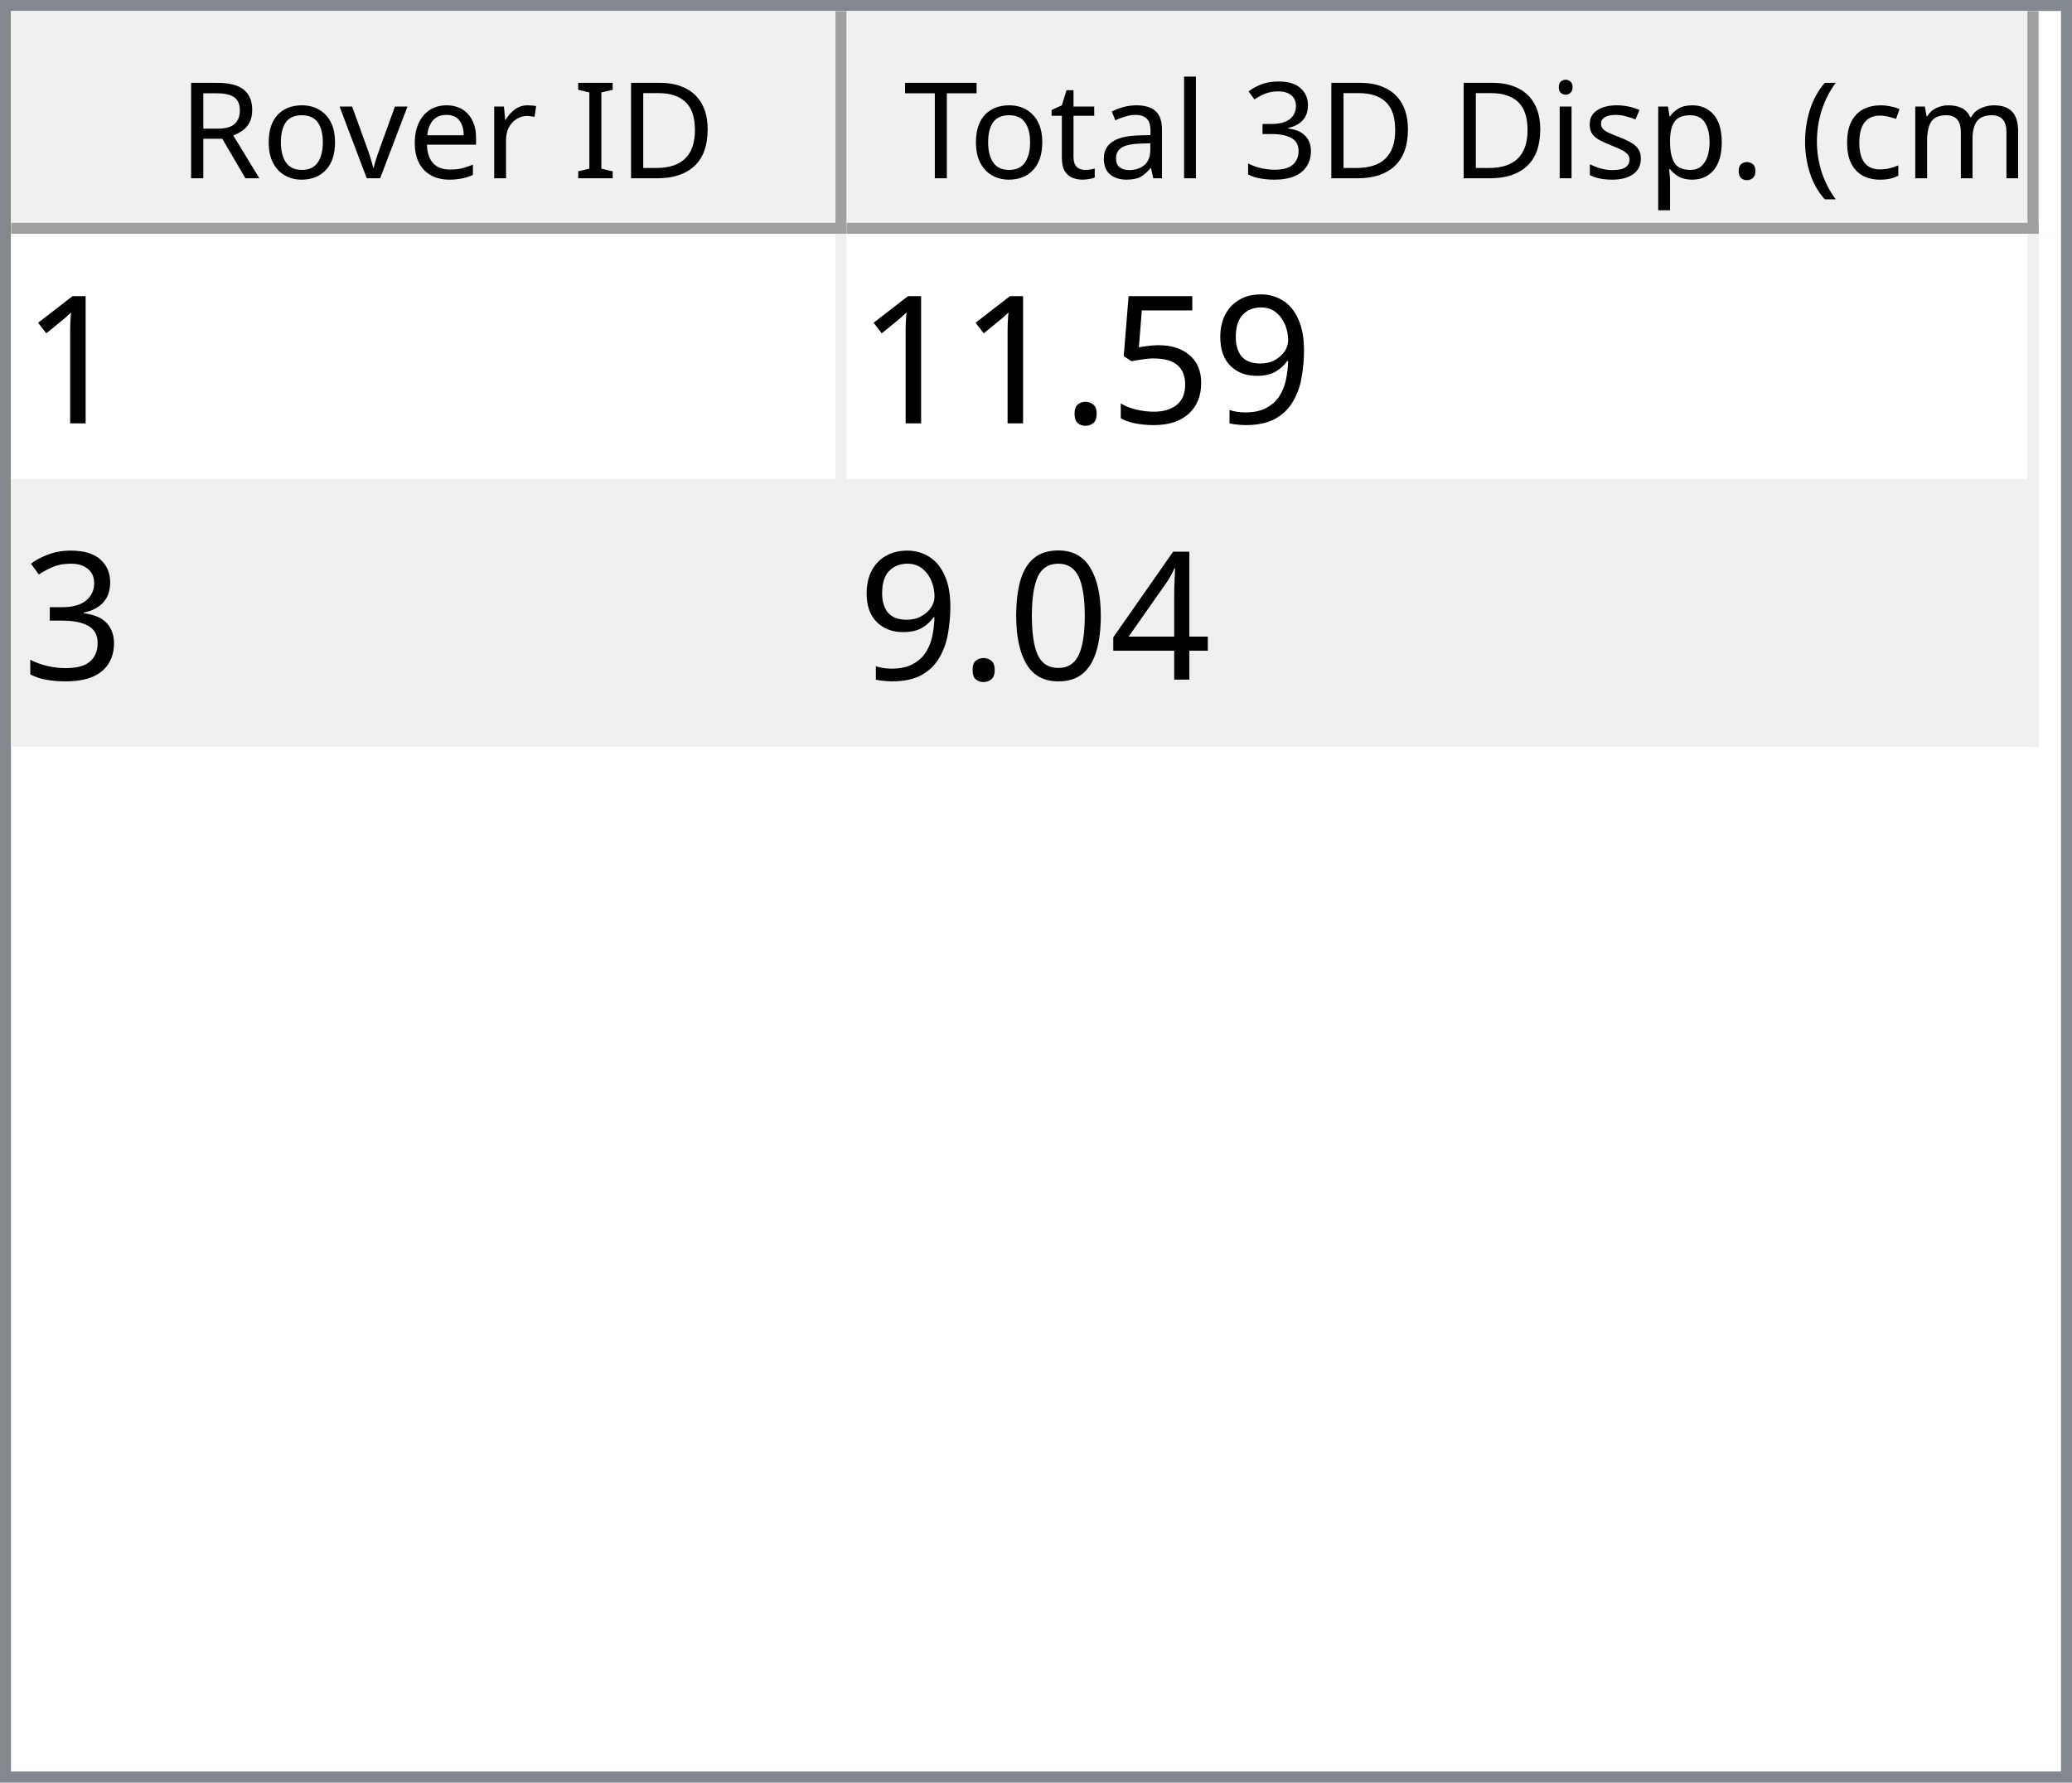
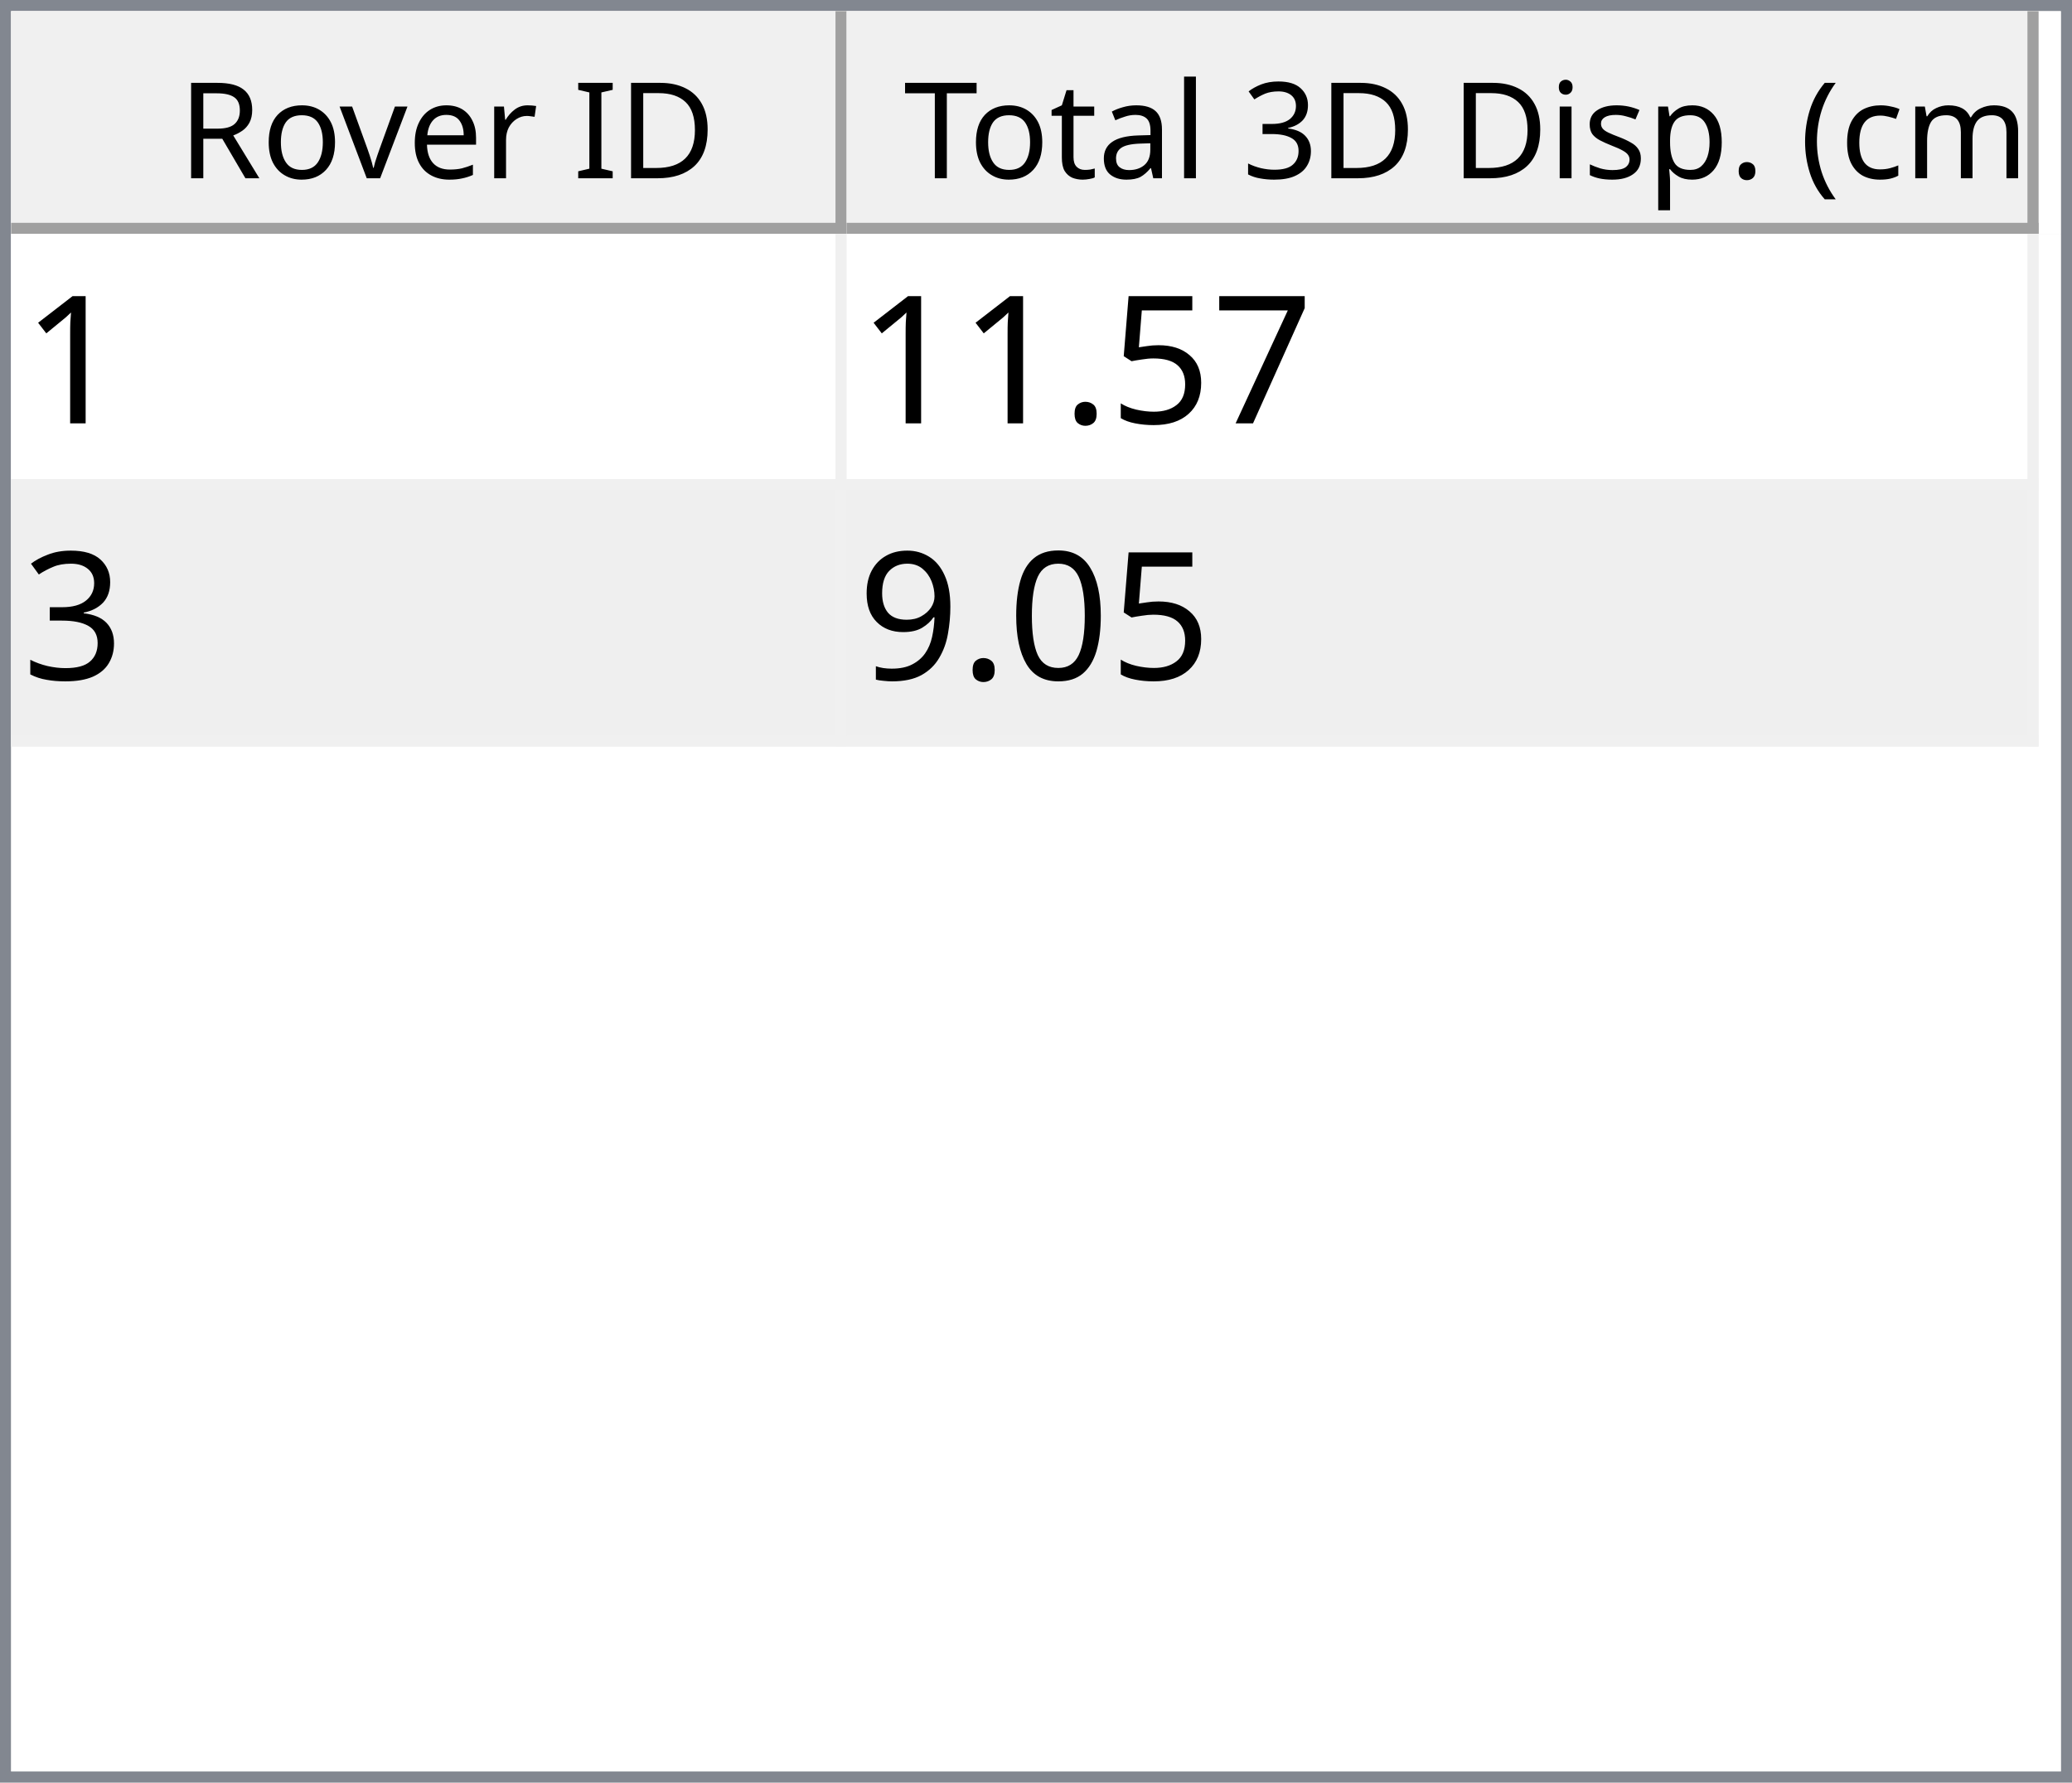
<svg xmlns="http://www.w3.org/2000/svg" style="fill-opacity:1; color-rendering:auto; color-interpolation:auto; text-rendering:auto; stroke:black; stroke-linecap:square; stroke-miterlimit:10; shape-rendering:auto; stroke-opacity:1; fill:black; stroke-dasharray:none; font-weight:normal; stroke-width:1; font-family:'Dialog'; font-style:normal; stroke-linejoin:miter; font-size:12px; stroke-dashoffset:0; image-rendering:auto;" width="186" height="160">
  <defs id="genericDefs" />
  <g>
    <defs id="defs1">
      <clipPath clipPathUnits="userSpaceOnUse" id="clipPath1">
        <path d="M0 0 L186 0 L186 160 L0 160 L0 0 Z" />
      </clipPath>
      <clipPath clipPathUnits="userSpaceOnUse" id="clipPath2">
        <path d="M0 0 L0 160 L186 160 L186 0 Z" />
      </clipPath>
      <clipPath clipPathUnits="userSpaceOnUse" id="clipPath3">
        <path d="M0 0 L0 20 L184 20 L184 0 Z" />
      </clipPath>
      <clipPath clipPathUnits="userSpaceOnUse" id="clipPath4">
        <path d="M0 0 L0 20 L75 20 L75 0 Z" />
      </clipPath>
      <clipPath clipPathUnits="userSpaceOnUse" id="clipPath5">
        <path d="M1 1 L1 19 L74 19 L74 1 Z" />
      </clipPath>
      <clipPath clipPathUnits="userSpaceOnUse" id="clipPath6">
        <path d="M0 0 L0 18 L73 18 L73 0 Z" />
      </clipPath>
      <clipPath clipPathUnits="userSpaceOnUse" id="clipPath7">
        <path d="M-0.5 -0.5 L-0.5 19.5 L74.5 19.5 L74.5 -0.5 Z" />
      </clipPath>
      <clipPath clipPathUnits="userSpaceOnUse" id="clipPath8">
        <path d="M0 0 L0 20 L107 20 L107 0 Z" />
      </clipPath>
      <clipPath clipPathUnits="userSpaceOnUse" id="clipPath9">
        <path d="M1 1 L1 19 L106 19 L106 1 Z" />
      </clipPath>
      <clipPath clipPathUnits="userSpaceOnUse" id="clipPath10">
        <path d="M0 0 L0 18 L105 18 L105 0 Z" />
      </clipPath>
      <clipPath clipPathUnits="userSpaceOnUse" id="clipPath11">
        <path d="M-0.5 -0.5 L-0.5 19.5 L106.5 19.5 L106.5 -0.5 Z" />
      </clipPath>
      <clipPath clipPathUnits="userSpaceOnUse" id="clipPath12">
        <path d="M0 0 L0 138 L184 138 L184 0 Z" />
      </clipPath>
      <clipPath clipPathUnits="userSpaceOnUse" id="clipPath13">
        <path d="M0 0 L0 46 L182 46 L182 0 Z" />
      </clipPath>
      <clipPath clipPathUnits="userSpaceOnUse" id="clipPath14">
        <path d="M-0.5 -0.5 L-0.5 45.5 L181.5 45.5 L181.5 -0.5 Z" />
      </clipPath>
      <clipPath clipPathUnits="userSpaceOnUse" id="clipPath15">
        <path d="M0 0 L0 22 L74 22 L74 0 Z" />
      </clipPath>
      <clipPath clipPathUnits="userSpaceOnUse" id="clipPath16">
        <path d="M0 0 L0 22 L106 22 L106 0 Z" />
      </clipPath>
      <font horiz-adv-x="64.551" id="font1">
        <font-face ascent="107.91" descent="25.098" units-per-em="100" style="font-style:normal; font-family:Segoe UI; font-weight:normal;" />
        <missing-glyph horiz-adv-x="64.551" d="M8.109 0 L8.109 68.266 L56.453 68.266 L56.453 0 L8.109 0 ZM15.328 7.234 L49.219 7.234 L49.219 61.031 L15.328 61.031 L15.328 7.234 Z" />
        <glyph unicode="D" horiz-adv-x="70.117" d="M9.188 0 L9.188 70.016 L28.516 70.016 Q65.531 70.016 65.531 35.891 Q65.531 19.672 55.25 9.836 Q44.969 0 27.734 0 L9.188 0 ZM17.391 62.594 L17.391 7.422 L27.828 7.422 Q41.609 7.422 49.273 14.797 Q56.938 22.172 56.938 35.688 Q56.938 62.594 28.328 62.594 L17.391 62.594 Z" />
        <glyph unicode="I" horiz-adv-x="26.611" d="M17.391 0 L9.188 0 L9.188 70.016 L17.391 70.016 L17.391 0 Z" />
        <glyph unicode=" " horiz-adv-x="27.393" d="" />
        <glyph unicode="r" horiz-adv-x="34.766" d="M34.188 41.891 Q32.078 43.5 28.125 43.5 Q23 43.5 19.555 38.672 Q16.109 33.844 16.109 25.484 L16.109 0 L8.109 0 L8.109 50 L16.109 50 L16.109 39.703 L16.312 39.703 Q18.016 44.969 21.531 47.922 Q25.047 50.875 29.391 50.875 Q32.516 50.875 34.188 50.203 L34.188 41.891 Z" />
        <glyph unicode="e" horiz-adv-x="52.295" d="M48.297 23 L12.984 23 Q13.188 14.656 17.484 10.109 Q21.781 5.562 29.297 5.562 Q37.75 5.562 44.828 11.141 L44.828 3.609 Q38.234 -1.172 27.391 -1.172 Q16.797 -1.172 10.742 5.641 Q4.688 12.453 4.688 24.812 Q4.688 36.469 11.305 43.82 Q17.922 51.172 27.734 51.172 Q37.547 51.172 42.922 44.828 Q48.297 38.484 48.297 27.203 L48.297 23 ZM40.094 29.781 Q40.047 36.719 36.75 40.578 Q33.453 44.438 27.594 44.438 Q21.922 44.438 17.969 40.383 Q14.016 36.328 13.094 29.781 L40.094 29.781 Z" />
        <glyph unicode="v" horiz-adv-x="47.9" d="M47.406 50 L27.484 0 L19.625 0 L0.688 50 L9.469 50 L22.172 13.672 Q23.578 9.672 23.922 6.688 L24.125 6.688 Q24.609 10.453 25.688 13.484 L38.969 50 L47.406 50 Z" />
        <glyph unicode="o" horiz-adv-x="58.594" d="M29 -1.172 Q17.922 -1.172 11.305 5.836 Q4.688 12.844 4.688 24.422 Q4.688 37.016 11.57 44.094 Q18.453 51.172 30.172 51.172 Q41.359 51.172 47.633 44.289 Q53.906 37.406 53.906 25.203 Q53.906 13.234 47.141 6.031 Q40.375 -1.172 29 -1.172 ZM29.594 44.438 Q21.875 44.438 17.383 39.188 Q12.891 33.938 12.891 24.703 Q12.891 15.828 17.43 10.695 Q21.969 5.562 29.594 5.562 Q37.359 5.562 41.531 10.594 Q45.703 15.625 45.703 24.906 Q45.703 34.281 41.531 39.359 Q37.359 44.438 29.594 44.438 Z" />
        <glyph unicode="R" horiz-adv-x="59.814" d="M59.375 0 L49.609 0 L37.891 19.625 Q36.281 22.359 34.766 24.289 Q33.25 26.219 31.664 27.438 Q30.078 28.656 28.25 29.219 Q26.422 29.781 24.125 29.781 L17.391 29.781 L17.391 0 L9.188 0 L9.188 70.016 L30.078 70.016 Q34.672 70.016 38.555 68.867 Q42.438 67.719 45.289 65.375 Q48.141 63.031 49.758 59.547 Q51.375 56.062 51.375 51.375 Q51.375 47.703 50.273 44.656 Q49.172 41.609 47.148 39.211 Q45.125 36.812 42.266 35.133 Q39.406 33.453 35.844 32.516 L35.844 32.328 Q37.594 31.547 38.891 30.547 Q40.188 29.547 41.359 28.18 Q42.531 26.812 43.68 25.078 Q44.828 23.344 46.234 21.047 L59.375 0 ZM17.391 62.594 L17.391 37.203 L28.516 37.203 Q31.594 37.203 34.203 38.133 Q36.812 39.062 38.719 40.797 Q40.625 42.531 41.703 45.047 Q42.781 47.562 42.781 50.688 Q42.781 56.297 39.141 59.445 Q35.5 62.594 28.609 62.594 L17.391 62.594 Z" />
        <glyph unicode=")" horiz-adv-x="30.176" d="M8.297 -15.922 L1.172 -15.922 Q16.406 2.344 16.406 26.812 Q16.406 51.469 1.078 70.016 L8.297 70.016 Q23.531 52.156 23.531 26.703 Q23.531 1.375 8.297 -15.922 Z" />
        <glyph unicode="m" horiz-adv-x="86.133" d="M79.109 0 L71.094 0 L71.094 28.719 Q71.094 37.016 68.531 40.727 Q65.969 44.438 59.906 44.438 Q54.781 44.438 51.195 39.75 Q47.609 35.062 47.609 28.516 L47.609 0 L39.594 0 L39.594 29.688 Q39.594 44.438 28.219 44.438 Q22.953 44.438 19.531 40.016 Q16.109 35.594 16.109 28.516 L16.109 0 L8.109 0 L8.109 50 L16.109 50 L16.109 42.094 L16.312 42.094 Q21.625 51.172 31.844 51.172 Q36.969 51.172 40.773 48.312 Q44.578 45.453 46 40.828 Q51.562 51.172 62.594 51.172 Q79.109 51.172 79.109 30.812 L79.109 0 Z" />
        <glyph unicode="c" horiz-adv-x="46.191" d="M42.188 2.297 Q36.422 -1.172 28.516 -1.172 Q17.828 -1.172 11.258 5.789 Q4.688 12.75 4.688 23.828 Q4.688 36.188 11.766 43.68 Q18.844 51.172 30.672 51.172 Q37.25 51.172 42.281 48.734 L42.281 40.531 Q36.719 44.438 30.375 44.438 Q22.703 44.438 17.797 38.945 Q12.891 33.453 12.891 24.516 Q12.891 15.719 17.508 10.641 Q22.125 5.562 29.891 5.562 Q36.422 5.562 42.188 9.906 L42.188 2.297 Z" />
        <glyph unicode="(" horiz-adv-x="30.176" d="M29.109 -15.922 L21.969 -15.922 Q6.844 1.375 6.844 26.703 Q6.844 52.156 21.969 70.016 L29.203 70.016 Q13.875 51.469 13.875 26.812 Q13.875 2.344 29.109 -15.922 Z" />
        <glyph unicode="." horiz-adv-x="21.68" d="M10.891 -1.078 Q8.641 -1.078 7.055 0.539 Q5.469 2.156 5.469 4.391 Q5.469 6.641 7.055 8.273 Q8.641 9.906 10.891 9.906 Q13.188 9.906 14.797 8.273 Q16.406 6.641 16.406 4.391 Q16.406 2.156 14.797 0.539 Q13.188 -1.078 10.891 -1.078 Z" />
        <glyph unicode="p" horiz-adv-x="58.789" d="M16.312 7.234 L16.109 7.234 L16.109 -23 L8.109 -23 L8.109 50 L16.109 50 L16.109 41.219 L16.312 41.219 Q22.219 51.172 33.594 51.172 Q43.266 51.172 48.688 44.461 Q54.109 37.75 54.109 26.469 Q54.109 13.922 48 6.375 Q41.891 -1.172 31.297 -1.172 Q21.578 -1.172 16.312 7.234 ZM16.109 27.391 L16.109 20.406 Q16.109 14.203 20.141 9.883 Q24.172 5.562 30.375 5.562 Q37.641 5.562 41.773 11.133 Q45.906 16.703 45.906 26.609 Q45.906 34.969 42.047 39.703 Q38.188 44.438 31.594 44.438 Q24.609 44.438 20.359 39.578 Q16.109 34.719 16.109 27.391 Z" />
        <glyph unicode="s" horiz-adv-x="42.432" d="M5.078 1.812 L5.078 10.406 Q11.625 5.562 19.484 5.562 Q30.031 5.562 30.031 12.594 Q30.031 14.594 29.125 15.992 Q28.219 17.391 26.68 18.461 Q25.141 19.531 23.07 20.383 Q21 21.234 18.609 22.172 Q15.281 23.484 12.766 24.828 Q10.25 26.172 8.57 27.859 Q6.891 29.547 6.031 31.695 Q5.172 33.844 5.172 36.719 Q5.172 40.234 6.789 42.945 Q8.406 45.656 11.086 47.484 Q13.766 49.312 17.211 50.242 Q20.656 51.172 24.312 51.172 Q30.812 51.172 35.938 48.922 L35.938 40.828 Q30.422 44.438 23.25 44.438 Q21 44.438 19.195 43.922 Q17.391 43.406 16.094 42.477 Q14.797 41.547 14.086 40.258 Q13.375 38.969 13.375 37.406 Q13.375 35.453 14.086 34.133 Q14.797 32.812 16.164 31.789 Q17.531 30.766 19.484 29.938 Q21.438 29.109 23.922 28.125 Q27.25 26.859 29.883 25.516 Q32.516 24.172 34.375 22.484 Q36.234 20.797 37.234 18.602 Q38.234 16.406 38.234 13.375 Q38.234 9.672 36.602 6.938 Q34.969 4.203 32.234 2.398 Q29.5 0.594 25.93 -0.289 Q22.359 -1.172 18.453 -1.172 Q10.75 -1.172 5.078 1.812 Z" />
        <glyph unicode="i" horiz-adv-x="24.219" d="M12.203 62.703 Q10.062 62.703 8.547 64.164 Q7.031 65.625 7.031 67.875 Q7.031 70.125 8.547 71.609 Q10.062 73.094 12.203 73.094 Q14.406 73.094 15.945 71.609 Q17.484 70.125 17.484 67.875 Q17.484 65.719 15.945 64.211 Q14.406 62.703 12.203 62.703 ZM16.109 0 L8.109 0 L8.109 50 L16.109 50 L16.109 0 Z" />
        <glyph unicode="3" horiz-adv-x="53.906" d="M46.531 19.828 Q46.531 15.094 44.75 11.211 Q42.969 7.328 39.719 4.57 Q36.469 1.812 31.93 0.297 Q27.391 -1.219 21.922 -1.219 Q11.922 -1.219 6 2.594 L6 11.188 Q13.094 5.609 22.219 5.609 Q25.875 5.609 28.828 6.539 Q31.781 7.469 33.906 9.227 Q36.031 10.984 37.18 13.477 Q38.328 15.969 38.328 19.094 Q38.328 32.812 18.797 32.812 L12.984 32.812 L12.984 39.594 L18.5 39.594 Q35.797 39.594 35.797 52.484 Q35.797 64.406 22.609 64.406 Q15.188 64.406 8.688 59.422 L8.688 67.188 Q15.375 71.188 24.609 71.188 Q29 71.188 32.57 69.969 Q36.141 68.75 38.68 66.555 Q41.219 64.359 42.609 61.281 Q44 58.203 44 54.5 Q44 40.672 30.031 36.719 L30.031 36.531 Q33.594 36.141 36.625 34.797 Q39.656 33.453 41.852 31.305 Q44.047 29.156 45.289 26.25 Q46.531 23.344 46.531 19.828 Z" />
        <glyph unicode="l" horiz-adv-x="24.219" d="M16.109 0 L8.109 0 L8.109 74.031 L16.109 74.031 L16.109 0 Z" />
        <glyph unicode="a" horiz-adv-x="50.879" d="M43.891 0 L35.891 0 L35.891 7.812 L35.688 7.812 Q30.469 -1.172 20.312 -1.172 Q12.844 -1.172 8.617 2.781 Q4.391 6.734 4.391 13.281 Q4.391 27.297 20.906 29.594 L35.891 31.688 Q35.891 44.438 25.594 44.438 Q16.547 44.438 9.281 38.281 L9.281 46.484 Q16.656 51.172 26.266 51.172 Q43.891 51.172 43.891 32.516 L43.891 0 ZM35.891 25.297 L23.828 23.641 Q18.266 22.859 15.43 20.875 Q12.594 18.891 12.594 13.875 Q12.594 10.203 15.211 7.883 Q17.828 5.562 22.172 5.562 Q28.125 5.562 32.008 9.742 Q35.891 13.922 35.891 20.312 L35.891 25.297 Z" />
        <glyph unicode="t" horiz-adv-x="33.887" d="M31.297 0.484 Q28.469 -1.078 23.828 -1.078 Q10.688 -1.078 10.688 13.578 L10.688 43.172 L2.094 43.172 L2.094 50 L10.688 50 L10.688 62.203 L18.703 64.797 L18.703 50 L31.297 50 L31.297 43.172 L18.703 43.172 L18.703 14.984 Q18.703 9.969 20.414 7.82 Q22.125 5.672 26.078 5.672 Q29.109 5.672 31.297 7.328 L31.297 0.484 Z" />
        <glyph unicode="T" horiz-adv-x="52.393" d="M50.594 62.594 L30.375 62.594 L30.375 0 L22.172 0 L22.172 62.594 L2 62.594 L2 70.016 L50.594 70.016 L50.594 62.594 Z" />
      </font>
      <font horiz-adv-x="75.0" id="font2">
        <font-face ascent="100.537" descent="21.973" units-per-em="100" style="font-style:normal; font-family:sans-serif; font-weight:normal;" />
        <missing-glyph horiz-adv-x="75.0" d="M12.5 0 L12.5 62.5 L62.5 62.5 L62.5 0 L12.5 0 ZM14.062 1.562 L60.938 1.562 L60.938 60.938 L14.062 60.938 L14.062 1.562 Z" />
        <glyph unicode="1" horiz-adv-x="55.615" d="M37.25 0 L28.469 0 L28.469 56 Q25.297 52.984 20.141 49.953 Q14.984 46.922 10.891 45.406 L10.891 53.906 Q18.266 57.375 23.781 62.305 Q29.297 67.234 31.594 71.875 L37.25 71.875 L37.25 0 Z" />
-         <glyph unicode="9" horiz-adv-x="55.615" d="M5.469 16.547 L13.922 17.328 Q14.984 11.375 18.016 8.688 Q21.047 6 25.781 6 Q29.828 6 32.883 7.859 Q35.938 9.719 37.891 12.82 Q39.844 15.922 41.164 21.195 Q42.484 26.469 42.484 31.938 Q42.484 32.516 42.438 33.688 Q39.797 29.5 35.234 26.883 Q30.672 24.266 25.344 24.266 Q16.453 24.266 10.305 30.711 Q4.156 37.156 4.156 47.703 Q4.156 58.594 10.578 65.234 Q17 71.875 26.656 71.875 Q33.641 71.875 39.43 68.117 Q45.219 64.359 48.219 57.398 Q51.219 50.438 51.219 37.25 Q51.219 23.531 48.242 15.406 Q45.266 7.281 39.383 3.031 Q33.5 -1.219 25.594 -1.219 Q17.188 -1.219 11.867 3.445 Q6.547 8.109 5.469 16.547 ZM41.453 48.141 Q41.453 55.719 37.43 60.156 Q33.406 64.594 27.734 64.594 Q21.875 64.594 17.531 59.812 Q13.188 55.031 13.188 47.406 Q13.188 40.578 17.312 36.305 Q21.438 32.031 27.484 32.031 Q33.594 32.031 37.523 36.305 Q41.453 40.578 41.453 48.141 Z" />
+         <glyph unicode="7" horiz-adv-x="55.615" d="M4.734 62.203 L4.734 70.656 L51.078 70.656 L51.078 63.812 Q44.234 56.547 37.523 44.484 Q30.812 32.422 27.156 19.672 Q24.516 10.688 23.781 0 L14.75 0 Q14.891 8.453 18.062 20.414 Q21.234 32.375 27.172 43.484 Q33.109 54.594 39.797 62.203 L4.734 62.203 Z" />
        <glyph unicode="5" horiz-adv-x="55.615" d="M4.156 18.75 L13.375 19.531 Q14.406 12.797 18.141 9.398 Q21.875 6 27.156 6 Q33.5 6 37.891 10.789 Q42.281 15.578 42.281 23.484 Q42.281 31 38.062 35.352 Q33.844 39.703 27 39.703 Q22.75 39.703 19.336 37.773 Q15.922 35.844 13.969 32.766 L5.719 33.844 L12.641 70.609 L48.25 70.609 L48.25 62.203 L19.672 62.203 L15.828 42.969 Q22.266 47.469 29.344 47.469 Q38.719 47.469 45.164 40.969 Q51.609 34.469 51.609 24.266 Q51.609 14.547 45.953 7.469 Q39.062 -1.219 27.156 -1.219 Q17.391 -1.219 11.211 4.25 Q5.031 9.719 4.156 18.75 Z" />
        <glyph unicode="." horiz-adv-x="27.783" d="M9.078 0 L9.078 10.016 L19.094 10.016 L19.094 0 L9.078 0 Z" />
        <glyph unicode="3" horiz-adv-x="55.615" d="M4.203 18.891 L12.984 20.062 Q14.5 12.594 18.141 9.297 Q21.781 6 27 6 Q33.203 6 37.477 10.297 Q41.75 14.594 41.75 20.953 Q41.75 27 37.797 30.93 Q33.844 34.859 27.734 34.859 Q25.25 34.859 21.531 33.891 L22.516 41.609 Q23.391 41.5 23.922 41.5 Q29.547 41.5 34.039 44.43 Q38.531 47.359 38.531 53.469 Q38.531 58.297 35.258 61.477 Q31.984 64.656 26.812 64.656 Q21.688 64.656 18.266 61.43 Q14.844 58.203 13.875 51.766 L5.078 53.328 Q6.688 62.156 12.398 67.016 Q18.109 71.875 26.609 71.875 Q32.469 71.875 37.398 69.359 Q42.328 66.844 44.945 62.5 Q47.562 58.156 47.562 53.266 Q47.562 48.641 45.07 44.828 Q42.578 41.016 37.703 38.766 Q44.047 37.312 47.562 32.695 Q51.078 28.078 51.078 21.141 Q51.078 11.766 44.242 5.25 Q37.406 -1.266 26.953 -1.266 Q17.531 -1.266 11.305 4.352 Q5.078 9.969 4.203 18.891 Z" />
-         <glyph unicode="4" horiz-adv-x="55.615" d="M32.328 0 L32.328 17.141 L1.266 17.141 L1.266 25.203 L33.938 71.578 L41.109 71.578 L41.109 25.203 L50.781 25.203 L50.781 17.141 L41.109 17.141 L41.109 0 L32.328 0 ZM32.328 25.203 L32.328 57.469 L9.906 25.203 L32.328 25.203 Z" />
        <glyph unicode="0" horiz-adv-x="55.615" d="M4.156 35.297 Q4.156 48 6.766 55.742 Q9.375 63.484 14.523 67.68 Q19.672 71.875 27.484 71.875 Q33.25 71.875 37.594 69.555 Q41.938 67.234 44.773 62.867 Q47.609 58.5 49.219 52.227 Q50.828 45.953 50.828 35.297 Q50.828 22.703 48.242 14.969 Q45.656 7.234 40.508 3.008 Q35.359 -1.219 27.484 -1.219 Q17.141 -1.219 11.234 6.203 Q4.156 15.141 4.156 35.297 ZM13.188 35.297 Q13.188 17.672 17.312 11.836 Q21.438 6 27.484 6 Q33.547 6 37.672 11.859 Q41.797 17.719 41.797 35.297 Q41.797 52.984 37.672 58.789 Q33.547 64.594 27.391 64.594 Q21.344 64.594 17.719 59.469 Q13.188 52.938 13.188 35.297 Z" />
+         <glyph unicode="9" horiz-adv-x="55.615" d="M5.469 16.547 L13.922 17.328 Q14.984 11.375 18.016 8.688 Q21.047 6 25.781 6 Q29.828 6 32.883 7.859 Q35.938 9.719 37.891 12.82 Q39.844 15.922 41.164 21.195 Q42.484 26.469 42.484 31.938 Q42.484 32.516 42.438 33.688 Q39.797 29.5 35.234 26.883 Q30.672 24.266 25.344 24.266 Q16.453 24.266 10.305 30.711 Q4.156 37.156 4.156 47.703 Q4.156 58.594 10.578 65.234 Q17 71.875 26.656 71.875 Q33.641 71.875 39.43 68.117 Q45.219 64.359 48.219 57.398 Q51.219 50.438 51.219 37.25 Q51.219 23.531 48.242 15.406 Q45.266 7.281 39.383 3.031 Q33.5 -1.219 25.594 -1.219 Q17.188 -1.219 11.867 3.445 Q6.547 8.109 5.469 16.547 ZM41.453 48.141 Q41.453 55.719 37.43 60.156 Q33.406 64.594 27.734 64.594 Q21.875 64.594 17.531 59.812 Q13.188 55.031 13.188 47.406 Q13.188 40.578 17.312 36.305 Q21.438 32.031 27.484 32.031 Q33.594 32.031 37.523 36.305 Q41.453 40.578 41.453 48.141 Z" />
      </font>
    </defs>
    <g style="fill:white; stroke:white;">
      <rect x="0" y="0" width="186" style="clip-path:url(#clipPath1); stroke:none;" height="160" />
    </g>
    <g style="fill:white; text-rendering:optimizeSpeed; color-rendering:optimizeSpeed; image-rendering:optimizeSpeed; shape-rendering:crispEdges; stroke:white; color-interpolation:sRGB;">
      <rect x="0" width="186" height="160" y="0" style="stroke:none;" />
      <path style="stroke:none;" d="M0 160 L186 160 L186 0 L0 0 Z" />
    </g>
    <g style="fill:rgb(240,240,240); font-family:'Segoe UI'; stroke:rgb(240,240,240);">
      <rect x="0" y="0" width="186" style="clip-path:url(#clipPath2); stroke:none;" height="160" />
    </g>
    <g style="fill:rgb(130,135,144); font-family:'Segoe UI'; stroke:rgb(130,135,144);">
      <path d="M0 0 L186 0 L186 160 L0 160 L0 0 ZM1 1 L185 1 L185 159 L1 159 L1 1 Z" style="fill-rule:evenodd; clip-path:url(#clipPath2); stroke:none;" />
    </g>
    <g style="fill:white; font-family:'Segoe UI'; stroke:white;" transform="translate(1,1)">
      <rect x="0" y="0" width="184" style="clip-path:url(#clipPath3); stroke:none;" height="20" />
    </g>
    <g style="fill:rgb(240,240,240); font-family:'Segoe UI'; stroke:rgb(240,240,240);" transform="translate(1,1)">
      <rect x="0" y="0" width="75" style="clip-path:url(#clipPath4); stroke:none;" height="20" />
    </g>
    <g style="font-family:'Segoe UI';" transform="translate(2,2)">
      <text x="14" xml:space="preserve" y="14" style="clip-path:url(#clipPath6); stroke:none;">Rover ID</text>
    </g>
    <g style="fill:rgb(160,160,160); font-family:'Segoe UI'; stroke:rgb(160,160,160); stroke-linejoin:bevel;" transform="translate(1.5,1.5)">
      <line x1="74" x2="74" y1="0" style="fill:none; clip-path:url(#clipPath7);" y2="19" />
    </g>
    <g style="fill:rgb(160,160,160); font-family:'Segoe UI'; stroke:rgb(160,160,160); stroke-linejoin:bevel;" transform="matrix(1,0,0,1,1,1) translate(0.5,0.5)">
      <line x1="0" x2="74" y1="19" style="fill:none; clip-path:url(#clipPath7);" y2="19" />
    </g>
    <g style="fill:rgb(240,240,240); font-family:'Segoe UI'; stroke:rgb(240,240,240);" transform="translate(76,1)">
      <rect x="0" y="0" width="107" style="clip-path:url(#clipPath8); stroke:none;" height="20" />
    </g>
    <g style="font-family:'Segoe UI';" transform="translate(77,2)">
      <text x="1" xml:space="preserve" y="14" style="clip-path:url(#clipPath10); stroke:none;"> Total 3D Disp. (cm)</text>
    </g>
    <g style="fill:rgb(160,160,160); font-family:'Segoe UI'; stroke:rgb(160,160,160); stroke-linejoin:bevel;" transform="translate(76.5,1.5)">
      <line x1="106" x2="106" y1="0" style="fill:none; clip-path:url(#clipPath11);" y2="19" />
    </g>
    <g style="fill:rgb(160,160,160); font-family:'Segoe UI'; stroke:rgb(160,160,160); stroke-linejoin:bevel;" transform="matrix(1,0,0,1,76,1) translate(0.5,0.5)">
      <line x1="0" x2="106" y1="19" style="fill:none; clip-path:url(#clipPath11);" y2="19" />
    </g>
    <g style="fill:white; font-family:'Segoe UI'; stroke:white;" transform="translate(1,21)">
      <rect x="0" y="0" width="184" style="clip-path:url(#clipPath12); stroke:none;" height="138" />
    </g>
    <g style="fill:rgb(240,240,240); font-size:16px; font-family:sans-serif; stroke:rgb(240,240,240);" transform="translate(1,21)">
      <rect x="0" y="0" width="182" style="clip-path:url(#clipPath13); stroke:none;" height="46" />
      <line transform="translate(0.5,0.5)" x1="0" x2="181" y1="22" style="clip-path:url(#clipPath14); fill:none; stroke-linejoin:bevel;" y2="22" />
    </g>
    <g transform="matrix(1,0,0,1,1,21) translate(0.5,0.5)" style="fill:rgb(240,240,240); font-size:16px; font-family:sans-serif; stroke:rgb(240,240,240); stroke-linejoin:bevel;">
      <line x1="0" x2="181" y1="45" style="fill:none; clip-path:url(#clipPath14);" y2="45" />
    </g>
    <g transform="matrix(1,0,0,1,1,21) translate(0.5,0.5)" style="fill:rgb(240,240,240); font-size:16px; font-family:sans-serif; stroke:rgb(240,240,240); stroke-linejoin:bevel;">
      <line x1="74" x2="74" y1="0" style="fill:none; clip-path:url(#clipPath14);" y2="45" />
    </g>
    <g transform="matrix(1,0,0,1,1,21) translate(0.5,0.5)" style="fill:rgb(240,240,240); font-size:16px; font-family:sans-serif; stroke:rgb(240,240,240); stroke-linejoin:bevel;">
      <line x1="181" x2="181" y1="0" style="fill:none; clip-path:url(#clipPath14);" y2="45" />
    </g>
    <g style="fill:white; font-size:16px; font-family:sans-serif; stroke:white;" transform="matrix(1,0,0,1,1,21)">
      <rect x="0" y="0" width="74" style="clip-path:url(#clipPath15); stroke:none;" height="22" />
      <text x="1" y="17" style="fill:black; clip-path:url(#clipPath15); stroke:none;" xml:space="preserve">1</text>
    </g>
    <g style="fill:white; font-size:16px; font-family:sans-serif; stroke:white;" transform="matrix(1,0,0,1,1,21) translate(75,0)">
      <rect x="0" y="0" width="106" style="clip-path:url(#clipPath16); stroke:none;" height="22" />
-       <text x="1" y="17" style="fill:black; clip-path:url(#clipPath16); stroke:none;" xml:space="preserve">11.59</text>
+       <text x="1" y="17" style="fill:black; clip-path:url(#clipPath16); stroke:none;" xml:space="preserve">11.57</text>
    </g>
    <g style="fill:rgb(239,239,239); font-size:16px; font-family:sans-serif; stroke:rgb(239,239,239);" transform="matrix(1,0,0,1,1,21) translate(0,23)">
      <rect x="0" y="0" width="74" style="clip-path:url(#clipPath15); stroke:none;" height="22" />
      <text x="1" y="17" style="fill:black; clip-path:url(#clipPath15); stroke:none;" xml:space="preserve">3</text>
    </g>
    <g style="fill:rgb(239,239,239); font-size:16px; font-family:sans-serif; stroke:rgb(239,239,239);" transform="matrix(1,0,0,1,1,21) translate(75,23)">
      <rect x="0" y="0" width="106" style="clip-path:url(#clipPath16); stroke:none;" height="22" />
-       <text x="1" y="17" style="fill:black; clip-path:url(#clipPath16); stroke:none;" xml:space="preserve">9.04</text>
+       <text x="1" y="17" style="fill:black; clip-path:url(#clipPath16); stroke:none;" xml:space="preserve">9.05</text>
    </g>
  </g>
</svg>
